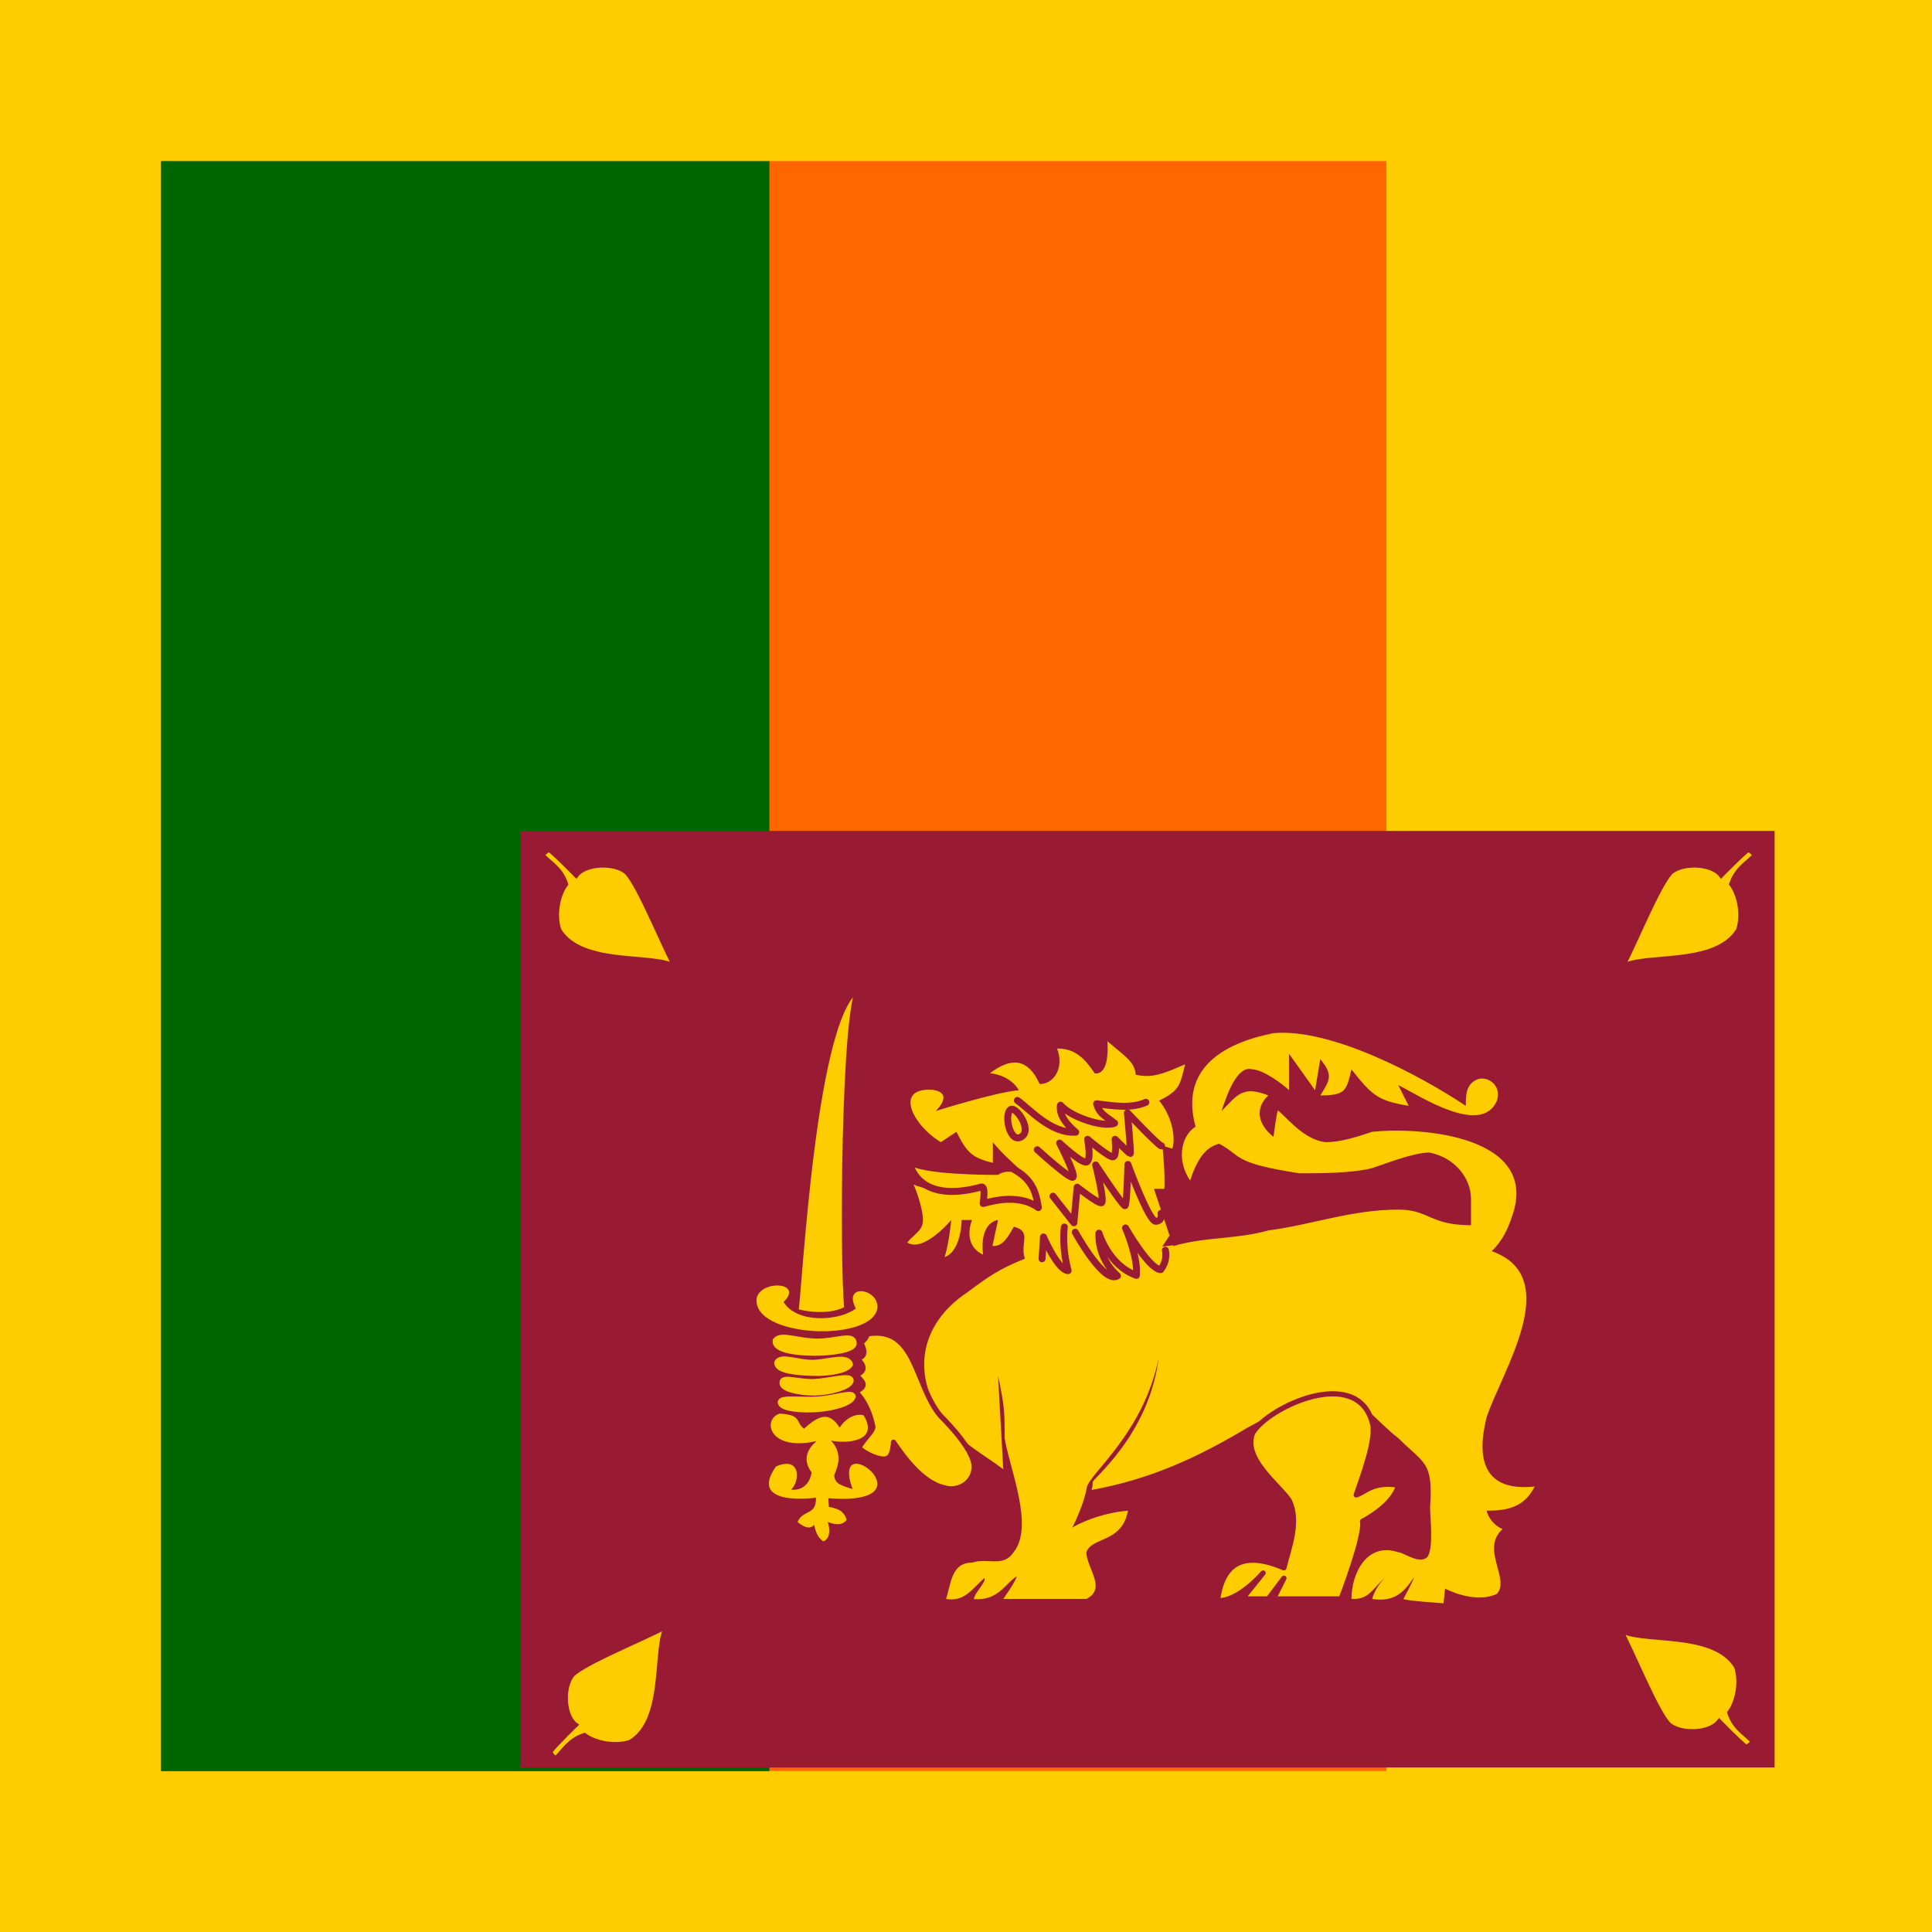
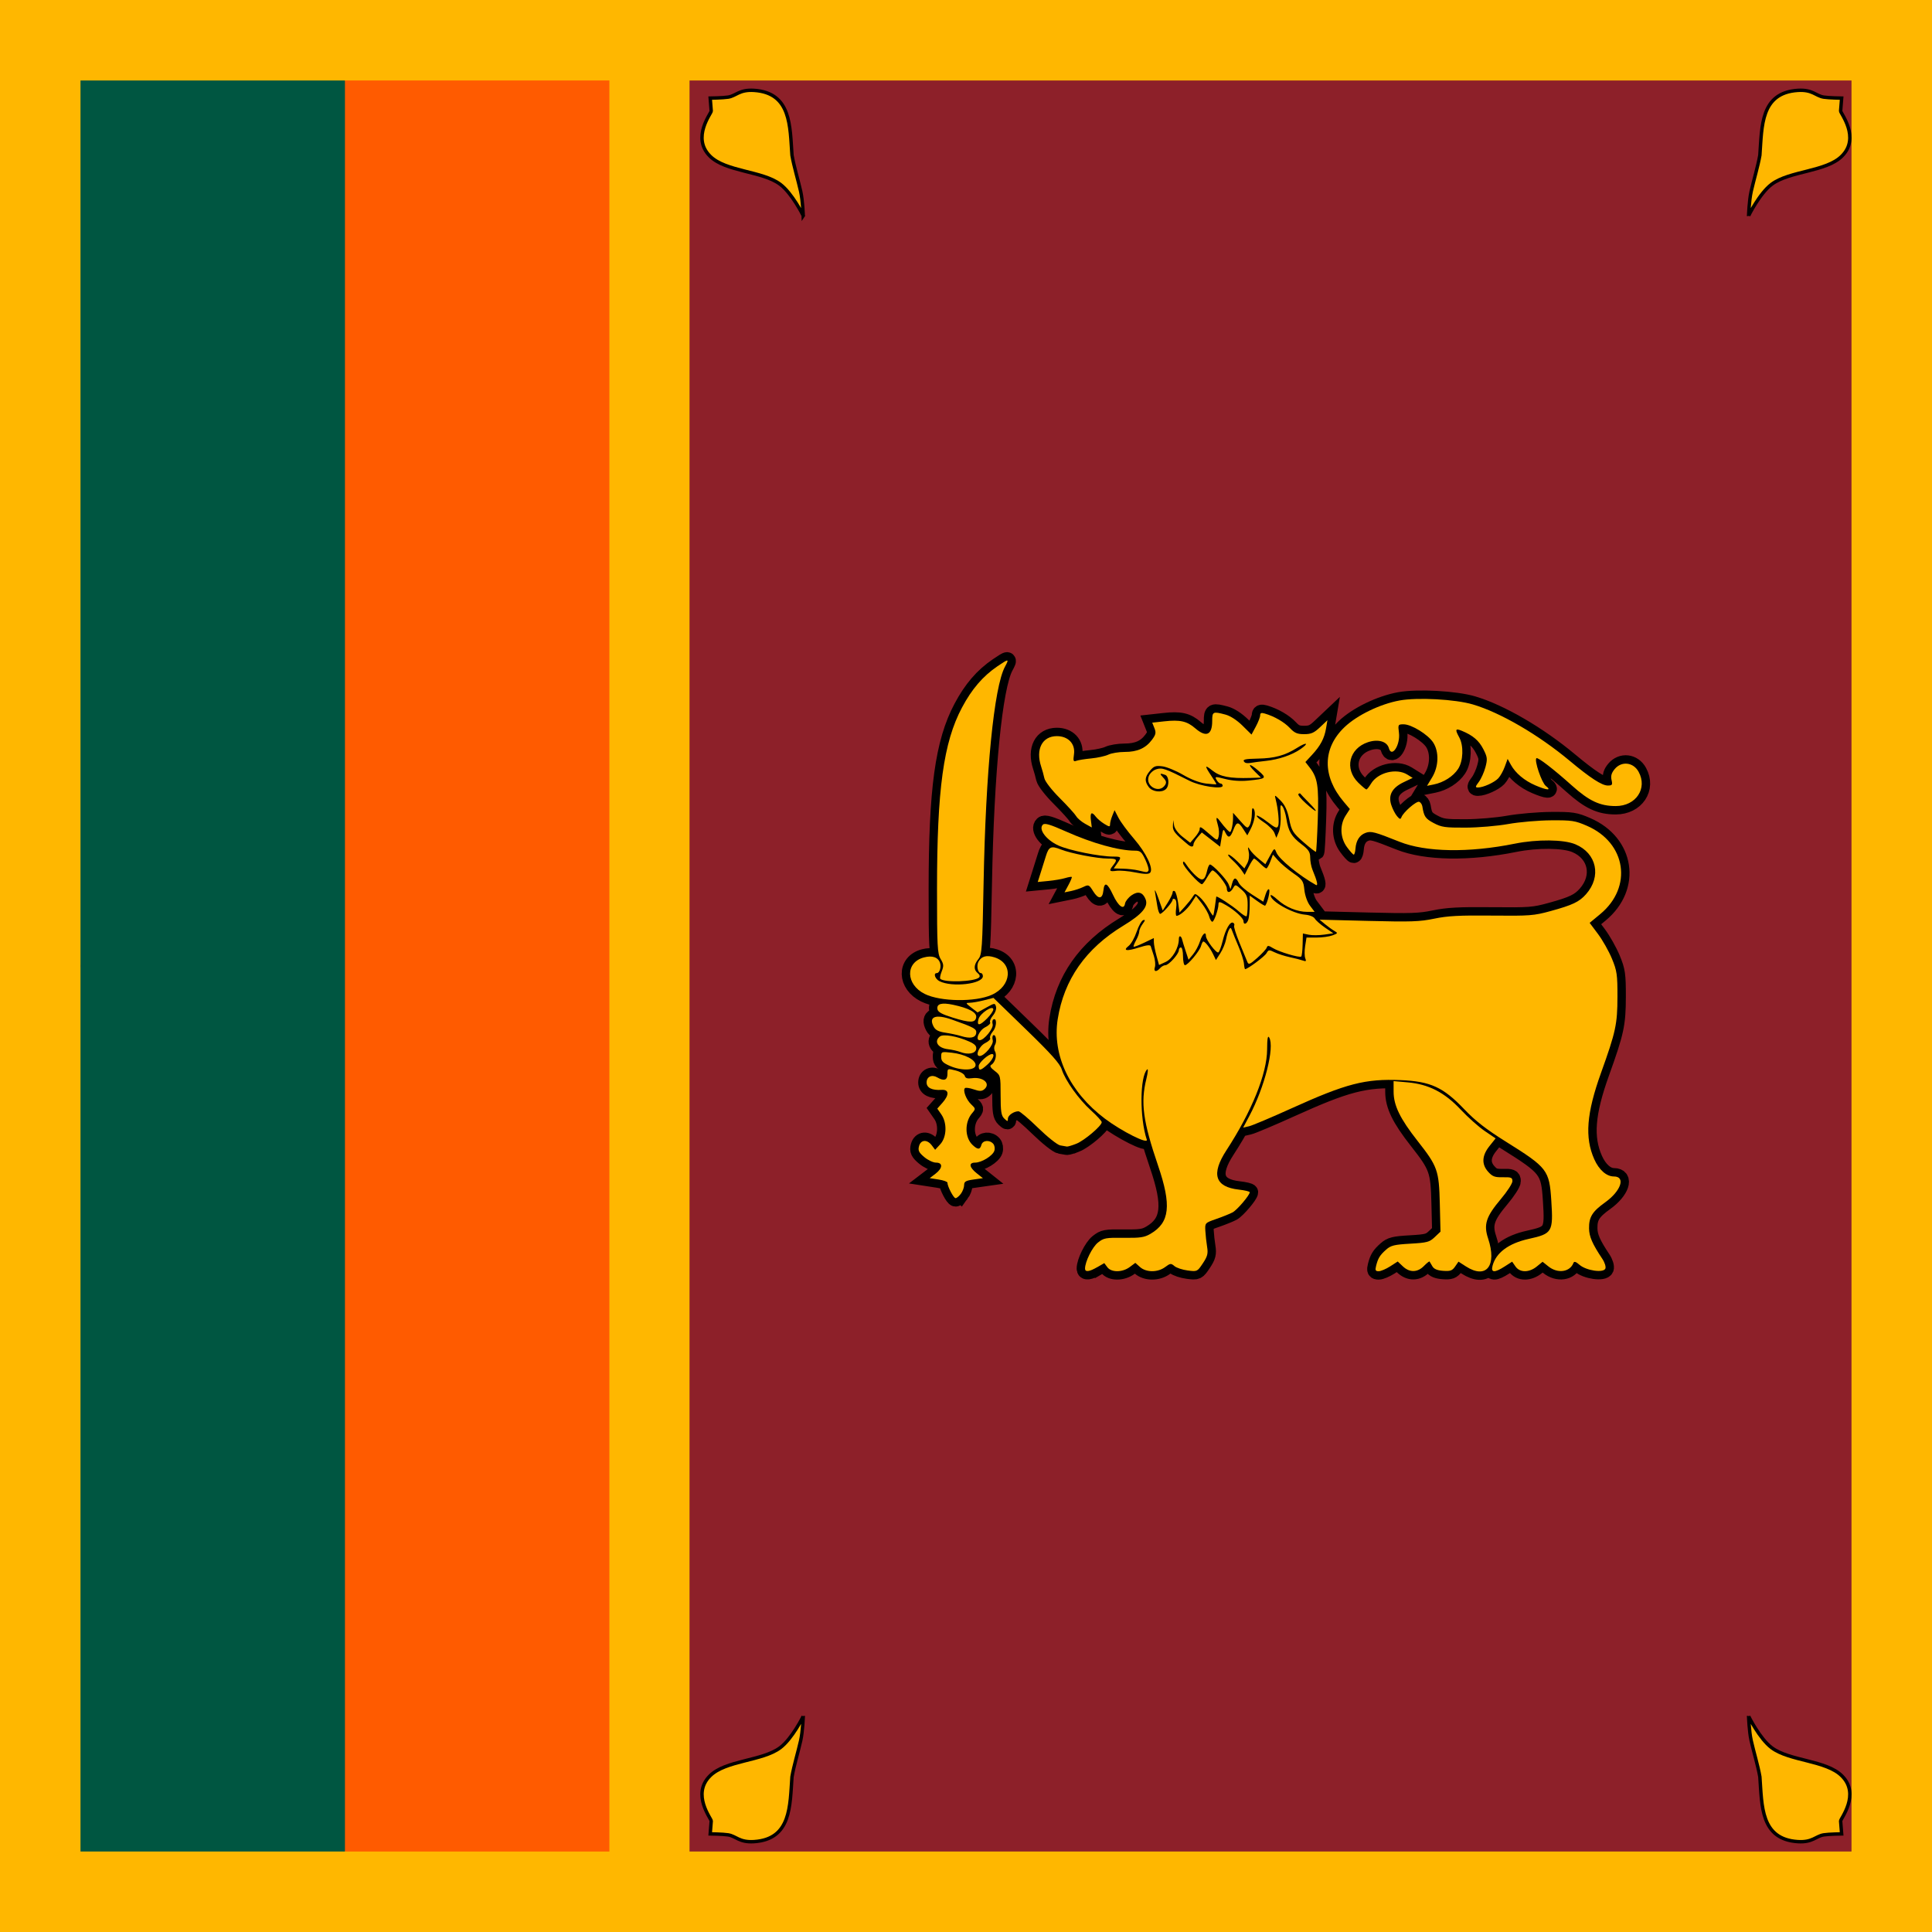
- <svg xmlns="http://www.w3.org/2000/svg" id="svg551" height="512" width="512" version="1.1">
-   <g id="flag">
-     <rect id="rect628" fill-rule="evenodd" height="512" width="512" y="0" x="0" stroke-width="1pt" fill="#fc0" />
-     <rect id="rect626" fill-rule="evenodd" height="426.63" width="163.63" y="42.685" x="203.76" stroke-width="1pt" fill="#f60" />
-     <rect id="rect625" fill-rule="evenodd" height="426.7" width="161.23" y="42.685" x="42.663" stroke-width="1pt" fill="#060" />
-     <g id="g8183" transform="matrix(.58168 0 0 .58168 -100.53 195.38)">
-       <rect id="rect627" fill-rule="evenodd" height="426.71" width="571.23" y="42.671" x="410.1" stroke-width="1pt" fill="#991b33" />
-       <g id="g602" fill="#fc0" transform="matrix(2.3701 0 0 2.3701 0 -.000076422)">
-         <path id="path579" stroke-linejoin="round" d="m267.94 101.34 3.555 0.091s-4.01 3.372-3.099 7.929c4.193-6.197 5.742-5.013 5.742-5.013-1.276 1.367-3.737 3.281-1.823 7.474 1.641-4.284 5.013-7.565 5.013-7.565s-0.912 4.739 1.093 9.114c1.458-4.375 3.919-8.111 3.919-8.111s-0.364 4.739 1.732 6.47c1.64-1.458 2.734-5.195 2.734-5.195s3.099 5.469 5.013 6.289c1.549-3.737 1.549-6.653 1.549-6.653s6.38 4.557 11.483 1.914c-4.557-1.64-6.106-5.468-6.106-5.468s8.294 3.645 11.848 2.005c-3.464-2.644-11.574-6.562-11.574-6.562s6.015 2.187 7.746 1.641c-0.82-1.185-3.463-2.643-3.463-2.643" fill-rule="evenodd" stroke="#991b33" stroke-linecap="round" stroke-width="1pt" />
-         <path id="selection_to_path#1" d="m317.72 56.88c10.99-1 27.97 7.98 36.97 13.97 0-2 0-3.99 1.99-4.99 2-1 5 1 4 3.99-3 6.98-14.99-1-18.98-2.99l2 3.99c-6-1-7-2-10.99-6.99-1 3.99-1 4.99-6 4.99 1.88-2.96 2.51-3.95 0-6.98l-1 5.98-4.99-6.98v6.98c-1-0.99-5-3.99-7-3.99-2.99-1-4.99 4.99-5.99 7.99 3-3 3.99-4.99 8.99-3-2.71 2.56-1.92 5.63 1 7.98 0 0 0.52-4.15 0.84-5.1 1.59 1.19 4.96 5.66 9.15 6.1 3 0 6-1 8.99-1.99 9.99-1 31.97 0.99 26.98 15.96-1 3-2 4.99-4 6.99 13.99 4.99 2 22.95-1 31.93-2 7.98-0.61 14.34 9.24 13.31-1.99 3.99-5.24 4.65-9.24 4.65 0 0 0.5 2.4 3.07 3.53-4.27 3.83 1.48 9.57-1.07 12.44-4.3 2.06-9.99-1-9.99-1l-0.28 2.83s-7.55-0.52-7.71-0.84c0 0 2.15-4.02 1.99-4.1-2 2.99-3.91 4.74-7.99 4.1 0 0 0.32-1.88 2.55-4.26-3.03 3.02-3.36 4.34-6.54 4.26 0-4.99 2.99-10.97 8.99-8.98 1 0 4.15 2.48 5.63 0.88 1.2-1.72 0.49-7.54 0.49-9.54 0.63-8.82-1.13-8.3-6.12-13.29-4-2.99-6.922-7.574-11.912-8.574-5-1-13.068 4.584-17.068 6.574-9.99 5.99-18.98 9.98-29.97 11.98 0 0 0.217-0.51 0.217-1.508 0-0.673 10.787-9.069 12.674-23.81-2.953 14.549-13.441 22.235-13.836 24.938-0.394 2.704-2.536 7.317-2.796 7.619 1.297-0.778 5.458-2.817 10.731-3.249-1.137 6.249-6.99 4.99-7.99 7.98 0 3 4 6.99 0 8.98h-15.98s2.459-3.404 2.576-4.342c-2.151 1.305-3.516 4.73-8.227 4.379 0.172-1.288 2.428-3.305 2.049-4.097-2.695 2.5-3.96 4.607-7.398 4.06 1-2.99 1-6.98 5-6.98 3-1 6 1 7.99-2 4-4.99-0.729-15.906-1.719-21.896 0-4.99 0.015-5.936-1.271-12.024l1 17.96c-4-3-8-4.99-11-8.98-6.99-8.98-4.99-18.96 4-24.95 4-2.99 6.16-4.55 11.16-6.54-1-3 1.42-5.21-2.12-6.14-1.06 1.85-2.1 3.87-4.12 3.7l1.08-4.99s-3.6 0.22-2.89 6.66c-4.14-1.99-2.11-6.66-2.11-6.66h-2s-0.01 5.94-3.27 7.14c0.88-2.79 1.27-7.14 1.27-7.14s-5.35 6.38-8.46 4.31c1.83-2.07 3.25-2.41 3-4.91-0.24-2.49-1.53-5.702-1.764-6.21 1.132 0.547 8.669 2.797 13.396 0.453-0.313 1.562-0.172 3.367-0.172 3.367 4.99-1 5.99-1 10.99 0.99-1-6.98-5-7.98-8.99-12.97v3.99c-4-0.99-5-1.99-7-5.98l-2.99 1.99c-5.27-3.11-9.16-10.49-1.68-10.06 4.46 0.56 0.68 4.08 0.68 4.08s11.44-3.6 15.98-4c0 0-1.32-2.79-5.54-3.27 3.5-2.63 7.02-3.48 9.54 2.06 2.51 0.14 4.85-2.88 3.36-6.8 3.71-0.06 5.54 2.29 7.23 4.76 1.38 0.25 2.77-1.2 2.44-6.16 3.5 2.99 5.22 3.91 5.45 6.43 2.98 0.66 5-0.01 9.49-2.01-0.99 4-0.99 4.99-4.99 6.99 2.82 3.485 3.117 7.691 2.526 9.22-0.979-0.284-1.223-0.348-1.918-0.538 0.217 1.542 0.53 5.783 0.392 8.278h-2s3 8.98 3 8.98l-2 3c6.99-3 13.99-2 20.98-3.99 7.99-1 15.99-4 24.98-4 5.99 0 5.99 3 13.99 3v-4.99c0-3.99-3-7.98-8-8.98-2.99 0-7.99 1.99-10.99 2.99-3.99 1-9.99 1-13.99 1-12.98-2-10.91-3.26-15.44-5.69-2.71 0.72-4.23 3.02-5.58 7.08-2.51-3.68-1.95-8.38 1.04-10.37-2.99-10.98 5-15.97 14.99-17.96z" />
-         <path id="selection_to_path" stroke-linejoin="round" d="m320.72 146.69c-2-3-9-7.99-7-12.98 3-4.99 19.99-12.97 22.98-1.99 1 2.99-2.082 10.927-3.082 13.927 1.513-0.389 3.195-2.713 8.119-1.871-0.917 3.92-6.907 6.943-6.907 6.943 0.608 2.652-4.12 14.921-4.12 14.921h-12.99l2-3.99-3 3.99h-5l4-4.99s-4.731 5.542-8.763 5.321c1-7.98 5.763-9.311 12.763-6.311 1-3.99 2.99-8.98 1-12.97z" stroke="#991b33" />
-         <path id="path577" d="m267.22 71.542c-1.347 0.829-0.247 6.31 1.822 5.377 2.579-1.163-0.799-6.007-1.822-5.377z" fill-rule="evenodd" stroke="#991b33" stroke-width="1pt" />
-         <path id="path578" stroke-linejoin="round" d="m268.49 69.811c2.461 1.732 6.38 6.38 11.21 6.106-3.646-3.008-2.916-5.195-2.916-5.195 1.914 2.278 8.293 4.375 10.389 3.463-2.46-1.823-2.916-2.005-3.463-3.736 2.917 0.365 6.562 1.003 9.478-0.273" fill-rule="evenodd" stroke="#991b33" stroke-linecap="round" stroke-width="1pt" />
-         <path id="path580" stroke-linejoin="round" d="m273.23 100.25 0.273-4.192s2.734 6.379 4.739 6.47c-1.276-4.647-0.729-8.384-0.729-8.384" fill-rule="evenodd" stroke="#991b33" stroke-linecap="round" stroke-width="1pt" />
-         <path id="path581" stroke-linejoin="round" d="m279.61 95.147s5.468 10.025 8.111 8.385c-4.01-3.555-3.554-8.203-3.554-8.203s1.823 6.197 7.2 8.111c0.364-3.463-2.096-9.114-2.096-9.114s4.465 7.838 6.744 8.02c1.458-1.822 0.911-3.736 0.911-3.736" fill-rule="evenodd" stroke="#991b33" stroke-linecap="round" stroke-width="1pt" />
-         <path id="path582" stroke-linejoin="round" d="m275.33 88.221 4.01 5.104 0.638-6.835s3.919 3.099 4.648 3.007-1.094-7.291-1.094-7.291 5.286 8.02 5.651 7.838c0.364-0.182 0.546-7.929 0.546-7.929s4.011 11.028 5.378 10.937c1.367-0.091 1.002-1.549 1.002-1.549" fill-rule="evenodd" stroke="#991b33" stroke-linecap="round" stroke-width="1pt" />
-         <path id="path583" stroke-linejoin="round" d="m272.32 79.289s6.197 5.651 6.835 5.286c0.638-0.365-2.551-6.562-2.551-6.562s3.554 3.372 4.921 3.646 0.456-4.375 0.456-4.375 4.192 3.554 4.921 3.372 0.365-3.372 0.365-3.372 2.734 2.734 2.916 2.734-0.547-7.838-0.547-7.838 6.107 6.471 6.562 6.38" fill-rule="evenodd" stroke="#991b33" stroke-linecap="round" stroke-width="1pt" />
-         <path id="path584" stroke-linejoin="round" d="m247.53 81.294c0.273 0.456 1.288 8.515 13.774 5.234 1.185-0.638 0.664 2.252 0.612 3.099 0.547-0.091 6.498-2.213 10.599 0.794-0.482-3.333-1.381-5.572-4.935-7.486-1.731-0.364-2.995 0.521-2.995 0.521s-15.05 0.117-17.055-2.161z" fill-rule="evenodd" stroke="#991b33" stroke-linecap="round" stroke-width="1pt" />
-         <path id="selection_to_path#2" stroke-linejoin="round" d="m240.72 132.61c-0.207 0.933-0.86 1.202-2.725 3.897 0.829 1.14 4.643 2.922 5.679 1.99 0.933-0.519 1-2.99 1-2.99 2 2.99 5.518 7.705 9.518 8.705 2.99 1 5.99-1 5.99-3.99s-4.518-7.819-6.508-9.809c-5-5.99-4.559-17.303-14.011-15.729-0.049 0.086-0.427 1.373-1.333 1.603 0.759 1.453 1.185 2.681-0.632 3.138 1.413 1.388 1.635 2.396-0.181 3.093 1.099 1.474 2.386 2.015-0.144 3.276 2.647 2.58 3.217 6.376 3.347 6.816" stroke="#991b33" stroke-linecap="round" />
-         <path id="path585" d="m238.26 48.041c-3.005 4.353-3.317 52.233-2.384 61.871-3.005 1.969-8.601 1.14-10.156 0.518 0.726-3.42 3.316-58.969 12.54-62.389z" fill-rule="evenodd" stroke="#991b33" stroke-width="1pt" />
-         <path id="path586" d="m229.76 146.18s-13.266 1.865-7.67-6.01c4.768-2.073 4.664 2.798 2.902 4.456 2.177 0.242 3.628-1.175 3.938-3.317-2.694-3.627 1.14-6.011 0.933-6.011-9.223 2.073-10.467-4.249-7.047-5.285 4.319 0.241 2.937 1.623 4.664 2.902 3.109-2.867 4.975-3.143 6.84-0.207 1.865-2.902 4.56-2.591 4.663-2.28 3.006 5.077-3.627 5.388-6.321 4.766 2.28 2.488 1.347 4.871 0.621 6.634 0.069 1.727 1.383 2.003 3.524 2.694-4.559-12.575 16.064 3.35-4.664 1.762 0.035 0.552 0.07 1.105 0.104 1.658 1.693 0.311 2.867 0.725 3.419 2.487-0.724 0.967-1.864 1.105-3.626 0.415 0 0 1.036 2.902-0.829 3.731-1.555-0.933-1.762-3.213-1.762-3.213-0.864 1.071-2.142 0.379-3.213-0.518 0.968-2.384 3.697-1.245 3.524-4.664z" fill-rule="evenodd" />
-         <path id="path587" d="m218.36 107.84c0.794-3.594 9.154-3.145 5.182 0.725 2.659 4.249 10.812 3.628 13.887 1.244-2.592-4.941 4.457-3.87 4.146-0.104-0.864 6.666-24.113 5.769-23.215-1.865z" fill-rule="evenodd" />
-         <path id="path592" d="m384.27 171.44c2.49 4.66 6.911 15.702 9.36 18.34 2.295 2.052 8.01 1.81 9.77-0.51 0 0 3.66 3.77 5.14 4.91 0.88-0.3 1.42-1.14 1.42-1.14-1.49-1.62-3.52-2.53-4.52-5.53 1.49-1.99 2.31-5.86 1.31-8.86-4.37-7.32-18.91-4.43-22.48-7.21z" stroke="#991b33" />
-         <path id="path593" d="m202.8 44.287c-2.49-4.66-6.911-15.702-9.36-18.34-2.295-2.052-8.01-1.81-9.77 0.51 0 0-3.66-3.77-5.14-4.91-0.88 0.3-1.42 1.14-1.42 1.14 1.49 1.62 3.52 2.53 4.52 5.53-1.49 1.99-2.31 5.86-1.31 8.86 4.37 7.32 18.91 4.43 22.48 7.21z" stroke="#991b33" />
-         <path id="path594" d="m201.32 170.73c-4.66 2.49-15.702 6.911-18.34 9.36-2.052 2.295-1.81 8.01 0.51 9.77 0 0-3.77 3.66-4.91 5.14 0.3 0.88 1.14 1.42 1.14 1.42 1.62-1.49 2.53-3.52 5.53-4.52 1.99 1.49 5.86 2.31 8.86 1.31 7.32-4.37 4.43-18.91 7.21-22.48z" stroke="#991b33" />
-         <path id="path595" d="m384.65 44.286c2.49-4.66 6.911-15.702 9.36-18.34 2.295-2.052 8.01-1.81 9.77 0.51 0 0 3.66-3.77 5.14-4.91 0.88 0.3 1.42 1.14 1.42 1.14-1.49 1.62-3.52 2.53-4.52 5.53 1.49 1.99 2.31 5.86 1.31 8.86-4.37 7.32-18.91 4.43-22.48 7.21z" stroke="#991b33" />
-         <path id="path596" stroke-linejoin="round" d="m222.1 116.03c-0.196 1.518 3.427 2.179 7.141 2.197 3.714 0.019 7.521-0.605 7.692-1.658 0.049-1.885-3.243-0.282-6.988-0.313-3.745-0.03-6.866-1.499-7.845-0.226z" fill-rule="evenodd" stroke="#fc0" stroke-width="1pt" />
-         <path id="path597" stroke-linejoin="round" d="m222.4 120.24c0.048 1.42 3.647 1.762 6.829 1.86 3.183 0.098 6.389-0.538 6.976-1.566-0.564-1.616-4.1-0.269-6.977-0.196-2.876 0.074-6.07-1.42-6.828-0.098z" fill-rule="evenodd" stroke="#fc0" stroke-width="1pt" />
-         <path id="path598" stroke-linejoin="round" d="m223.43 124.01c-0.245 1.077 2.925 1.848 5.844 1.866s7.056-1.108 7.08-2.258c-0.171-0.905-4.259 0.318-7.006 0.41-2.748 0.092-5.918-0.997-5.918-0.018z" fill-rule="evenodd" stroke="#fc0" stroke-width="1pt" />
-         <path id="path599" stroke-linejoin="round" d="m223.08 127.88c0.245 1.052 3.844 1.408 7.007 1.169 3.164-0.238 6.382-1.218 6.651-2.344-0.146-0.71-3.781 0.551-6.792 0.704s-6.915-0.362-6.866 0.471z" fill-rule="evenodd" stroke="#fc0" stroke-width="1pt" />
-       </g>
+ <svg xmlns="http://www.w3.org/2000/svg" xmlns:xlink="http://www.w3.org/1999/xlink" height="512" width="512">
+   <path fill="#ffb700" d="M0 0h512v512H0z" />
+   <path d="M21.333 256L91.415 21.333h70.08v469.334h-70.08z" fill="#ff5b00" />
+   <path fill="#005641" d="M21.333 21.333h70.082v469.334H21.333z" />
+   <path fill="#8d2029" d="M182.733 21.333h307.934v469.334H182.733z" />
+   <path id="a" d="M463.403 454.852s2.9 5.906 6.105 8.312c4.748 3.565 14.483 3.307 18.615 7.466 4.95 4.905-.384 11.385-.34 11.947l.272 3.422s-3.34.04-4.744.26c-2.113.328-2.937 2.048-6.872 1.792-9.894-.642-9.496-9.556-10.055-17.173-.497-2.9-1.647-6.683-2.3-9.583-.56-2.486-.68-6.445-.68-6.445z" fill="#ffb700" stroke="#000" stroke-width=".907" />
+   <use height="100%" width="100%" xlink:href="#a" transform="matrix(-1 0 0 1 676.267 0)" />
+   <use height="100%" width="100%" xlink:href="#a" transform="matrix(1 0 0 -1 0 512)" />
+   <use height="100%" width="100%" xlink:href="#a" transform="rotate(180 338.133 256)" />
+   <g transform="matrix(.8 0 0 .8 0 3.2)">
+     <use xlink:href="#b" width="100%" height="100%" stroke="#000" stroke-width="5.56" />
+     <g id="b" fill="#ffb700">
+       <path d="M363.488 415.765l2.325-1.342.995 1.345c1.325 1.79 4.99 1.77 7.424-.04l1.86-1.387 1.558 1.387c2.048 1.822 5.873 1.824 8.315.006 1.71-1.274 1.95-1.3 3.08-.33.673.577 2.65 1.235 4.392 1.46 3.138.408 3.185.386 5.02-2.368 1.538-2.306 1.78-3.24 1.412-5.477a59.406 59.406 0 0 1-.583-5.304c-.14-2.597-.125-2.613 3.658-3.93 2.09-.728 4.508-1.703 5.374-2.17 1.51-.81 5.675-5.705 5.675-6.67 0-.255-1.627-.647-3.616-.87-7.912-.887-9.25-5.135-4.11-13.025 8.388-12.87 13.45-25.4 13.483-33.384.015-3.57.218-4.767.677-3.99 1.874 3.17-1.483 16.467-6.57 26.015l-2.046 3.846 1.954-.45c1.074-.247 7.392-2.913 14.04-5.924 18.194-8.24 24.444-9.855 36.22-9.36 9.864.416 14.065 2.344 21.03 9.65 3.69 3.87 7.245 6.638 13.747 10.708 13.853 8.672 14.43 9.423 15.09 19.62.667 10.333.335 10.893-7.48 12.62-6.68 1.475-10.866 4.59-11.99 8.915-.6 2.31.663 2.377 4.03.213l2.468-1.586 1.098 1.586c1.443 2.085 4.51 2.094 7.057.02L511 413.98l1.967 1.567c3.055 2.435 7.118 1.844 8.265-1.2.22-.586.808-.4 2 .636 2.232 1.94 7.954 2.772 8.57 1.247.237-.582-.21-2.02-.994-3.194-3.33-4.992-4.37-7.372-4.414-10.09-.06-3.78 1.067-5.602 5.366-8.676 5.222-3.734 6.835-8.55 2.864-8.55-2.452 0-4.923-2.168-6.5-5.7-3.204-7.18-2.576-15.228 2.233-28.617 4.885-13.6 5.427-16.108 5.446-25.203.016-7.354-.17-8.626-1.842-12.658-1.022-2.465-3.098-6.136-4.612-8.157l-2.753-3.675 3.534-2.928c10.79-8.94 8.583-23.572-4.407-29.21-3.975-1.725-4.968-1.877-11.932-1.83-4.177.028-10.55.578-14.157 1.222-3.68.656-9.907 1.184-14.18 1.2-6.785.028-7.937-.14-10.553-1.53-2.727-1.453-3.195-2.142-3.728-5.497-.11-.69-.592-1.378-1.072-1.53-.927-.29-5.21 3.426-5.844 5.073-.312.813-.567.757-1.483-.327-.61-.72-1.458-2.373-1.888-3.674-1.08-3.273.247-5.726 4.093-7.564l2.984-1.426-1.76-1.092c-3.63-2.253-9.805-.712-12.038 3.005-.632 1.052-1.32 1.914-1.53 1.916-.21 0-1.412-1.002-2.67-2.23-4.687-4.58-3.075-11.358 3.196-13.428 3.344-1.103 6.303-.26 6.918 1.968.94 3.405 3.862-1.07 3.338-5.11-.348-2.688-.296-2.78 1.563-2.78 2.584 0 8.087 3.392 9.79 6.036 1.976 3.07 1.832 7.906-.343 11.51l-1.708 2.83 2.233-.448c3.276-.657 6.46-2.69 8.07-5.16 1.702-2.608 1.885-7.687.376-10.428-1.464-2.657-1.297-3.078.866-2.18 3.68 1.526 5.645 3.21 7.12 6.096 1.33 2.6 1.403 3.244.684 5.95-.444 1.67-1.43 3.864-2.194 4.88-1.188 1.58-1.23 1.844-.282 1.844 1.762 0 5.443-1.668 6.75-3.06.66-.703 1.624-2.434 2.14-3.847l.94-2.57 1.078 1.96c1.526 2.768 4.492 5.26 8.11 6.81 3.89 1.668 5.508 1.762 3.474.202-1.37-1.052-3.9-8.47-3.133-9.194.45-.426 5.732 3.638 11.762 9.05 5.704 5.12 9.288 6.8 14.527 6.8 6.692 0 10.59-5.827 7.58-11.335-1.753-3.212-5.66-3.658-7.944-.908-1.05 1.265-1.34 2.27-1.03 3.598.376 1.625.23 1.84-1.252 1.84-1.945 0-5.78-2.487-12.59-8.17-10.384-8.665-23.002-16.01-32.114-18.693-5.847-1.722-18.337-2.394-24.28-1.306-6.434 1.177-14.043 4.858-18.19 8.8-7.344 6.982-7.46 16.275-.31 24.738l2.05 2.424-1.387 2.154c-2.018 3.134-1.845 7.352.428 10.46 1.002 1.367 2.012 2.486 2.245 2.485.233 0 .49-.88.568-1.955.2-2.718 1.368-4.54 3.37-5.26 1.804-.65 2.97-.343 11.227 2.953 8.688 3.468 22.975 3.706 38.166.637 7.447-1.504 16.228-1.416 20.092.203 7.082 2.967 8.724 10.686 3.517 16.545-2.254 2.536-4.428 3.57-11.725 5.572-5.553 1.524-6.868 1.625-19.49 1.5-10.782-.11-14.658.1-19.06 1.018-4.778.997-7.717 1.098-21.754.744l-16.23-.41 1.8 1.49c.99.82 2.39 1.83 3.11 2.243 1.223.702 1.182.797-.637 1.47-1.07.398-3.443.722-5.274.722h-3.33l-.45 2.83c-.245 1.555-.227 3.372.042 4.037.398.98.25 1.12-.783.745-.702-.254-2.652-.755-4.335-1.112-1.684-.358-3.95-1.085-5.036-1.617-1.828-.895-2.03-.87-2.704.32-.6 1.063-6.24 5.26-7.068 5.26-.134 0-.306-.808-.383-1.798-.078-.99-.89-3.564-1.81-5.723-.916-2.158-1.874-4.513-2.127-5.232-.383-1.086-.556-1.14-1.017-.327-.304.54-.75 2.01-.99 3.27-.24 1.26-1.09 3.304-1.89 4.545l-1.452 2.256-.926-1.93c-.995-2.07-2.646-4.217-3.244-4.217-.202 0-.546.662-.764 1.472-.456 1.69-4.372 6.376-5.328 6.376-.352 0-.64-1.325-.64-2.944 0-1.618-.31-2.943-.69-2.943-.38 0-.692.418-.692.93 0 1.245-3.344 4.956-4.466 4.956-.49 0-1.277.44-1.75.98-1.232 1.408-2.24 1.21-1.723-.337.243-.726.085-2.418-.35-3.76-.437-1.345-.9-2.775-1.03-3.18-.166-.508-1.365-.373-3.9.44-4.1 1.315-5.474 1.082-3.366-.57.77-.602 1.942-2.693 2.604-4.645.662-1.95 1.64-3.683 2.17-3.848.745-.23.706.055-.172 1.242-.627.846-1.142 1.99-1.144 2.54 0 .548-.474 1.85-1.048 2.894-.574 1.042-.935 2-.802 2.125s1.692-.468 3.465-1.318l3.224-1.545.013 1.382c.007.76.396 2.766.863 4.458l.85 3.075 2.194-1.008c2.243-1.03 4.367-4.706 4.367-7.555 0-1.408.807-1.192 1.137.305.098.44.604 2.088 1.126 3.664l.95 2.864 1.502-1.81c.826-.994 1.862-2.946 2.302-4.336.763-2.413 1.962-3.45 1.962-1.698 0 1.263 3.447 5.792 4.11 5.403.323-.188.963-1.888 1.423-3.778.96-3.93 2.505-6.602 3.487-6.028.37.217.513.636.32.933-.194.296.6 2.85 1.763 5.678a2557.7 2557.7 0 0 1 2.597 6.323c.425 1.048.81.896 3.304-1.307 1.553-1.37 2.962-2.906 3.132-3.41.256-.764.602-.736 2.054.165 2.03 1.26 8.856 3.29 9.383 2.79.198-.187.4-1.98.45-3.984l.09-3.643 1.964.408c1.078.224 3.348.21 5.043-.03l3.082-.44-2.746-1.883c-1.512-1.036-3.04-2.377-3.395-2.98-.38-.642-1.724-1.187-3.247-1.316-4.114-.35-11.407-4.44-11.407-6.4 0-.367 1.01.258 2.246 1.39 2.738 2.51 6.543 4.085 9.866 4.085h2.486l-1.538-2.045c-.883-1.175-1.676-3.405-1.862-5.24-.296-2.922-.605-3.387-3.657-5.508-1.833-1.275-4.104-3.186-5.046-4.246l-1.713-1.928-.873 2.29c-.48 1.258-1.068 2.288-1.305 2.288-.238 0-1.162-.736-2.054-1.635-.892-.898-1.8-1.63-2.02-1.627-.218.004-1.01 1.216-1.756 2.692l-1.358 2.685-1.05-1.547c-.578-.85-1.942-2.357-3.03-3.346-1.09-.99-1.664-1.8-1.274-1.8.39 0 1.733 1.03 2.988 2.29l2.28 2.29.93-1.677c.55-.995.756-2.525.507-3.76-.364-1.804-.313-1.91.378-.777.44.72 1.774 2.1 2.965 3.065l2.167 1.757 1.494-2.738c1.487-2.725 1.498-2.73 2.174-1.103.906 2.176 7.456 7.546 13.033 10.684.86.483.498-1.18-1.09-5.004-.42-1.012-.764-2.838-.764-4.057 0-1.808-.522-2.612-2.834-4.372-3.34-2.54-4.42-4.347-5.048-8.445-.255-1.66-.84-3.507-1.298-4.103-.682-.886-.794-.39-.612 2.69.123 2.078-.147 4.66-.6 5.74l-.824 1.96-.637-1.634c-.35-.9-1.898-2.463-3.44-3.475-1.543-1.013-2.626-2.01-2.407-2.218.22-.208 1.807.714 3.527 2.05 2.622 2.034 3.2 2.254 3.562 1.358.426-1.053 0-5.633-.825-8.834-.41-1.598-.375-1.59 1.597.382 1.454 1.454 2.258 3.188 2.88 6.213.792 3.843 1.192 4.483 4.746 7.604 2.134 1.874 3.99 3.302 4.127 3.173.136-.13.405-4.976.6-10.773.37-11.115-.05-13.76-2.727-17.194l-1.375-1.764 2.162-2.333c2.82-3.042 4.116-5.48 4.678-8.808l.457-2.706-2.44 2.31c-1.998 1.892-2.953 2.31-5.267 2.31-2.29 0-3.186-.383-4.73-2.03-1.853-1.973-5.136-3.873-8.293-4.797-1.167-.342-1.554-.193-1.554.596 0 .577-.645 2.246-1.432 3.708l-1.43 2.657-3-2.964c-1.84-1.818-4.024-3.233-5.648-3.66-4.15-1.092-4.375-.983-4.375 2.108 0 4.69-2.002 5.564-5.606 2.447-2.747-2.377-5.025-2.893-10.235-2.32l-4.023.442.723 1.816c.605 1.517.468 2.156-.827 3.88-2.1 2.793-4.833 4.004-9.04 4.004-1.936 0-4.36.4-5.386.89-1.025.49-3.574 1.055-5.663 1.255-2.09.2-4.316.557-4.948.793-.99.37-1.1.065-.78-2.186.487-3.445-1.92-5.986-5.67-5.986-4.863 0-7.107 4.352-5.202 10.092a44.633 44.633 0 0 1 1.066 3.872c.228 1.063 2.42 3.884 5.103 6.57 2.587 2.588 5.033 5.282 5.434 5.985.402.703 1.73 1.832 2.95 2.51l2.22 1.228-.294-2.373c-.322-2.61.247-3.02 1.635-1.177.498.658 1.758 1.722 2.803 2.364 1.646 1.012 1.9 1.032 1.9.154 0-.558.335-1.842.745-2.855l.745-1.84 1.293 2.504c.712 1.378 3.025 4.51 5.14 6.96 4.107 4.752 6.61 10.063 5.318 11.286-.524.496-1.94.457-4.874-.132-2.274-.456-5.087-.698-6.25-.536-2.38.33-2.566.023-1.104-1.807 1.543-1.932 1.298-2.25-1.734-2.25-3.507 0-12.213-1.682-15.556-3.005-3.25-1.286-4-.965-4.956 2.117-.43 1.386-1.22 3.9-1.752 5.585l-.97 3.064 3.518-.34c1.933-.186 4.42-.61 5.527-.94 1.106-.332 2.112-.508 2.234-.392.123.116-.37 1.313-1.096 2.66l-1.317 2.45 2.192-.447c1.206-.245 3.02-.847 4.03-1.336 1.76-.85 1.903-.79 3.29 1.44 1.708 2.74 3.073 2.626 3.376-.28.315-3.004 1.303-2.56 3.162 1.42 1.787 3.83 3.647 5.18 4.004 2.91.12-.752 1.082-1.978 2.14-2.724 2.14-1.508 3.754-1.055 4.678 1.312.958 2.45-1.177 4.977-7.388 8.742-12.44 7.54-19.672 17.856-21.737 31.002-1.863 11.857 3.953 24.11 15.62 32.91 5.584 4.212 14.454 8.657 13.89 6.96-2.394-7.2-2.315-20.945.133-23.263.368-.348.242 1.086-.28 3.186-1.944 7.825-1.1 14.06 3.883 28.673 4.507 13.217 3.883 18.866-2.495 22.6-2.048 1.2-3.367 1.396-8.876 1.33-5.977-.073-6.628.047-8.547 1.576-1.86 1.482-4.272 6.35-4.272 8.62 0 1.23 1.366 1.068 4.05-.482z" />
+       <path d="M460.507 415.5l2.507-1.613 1.7 1.612c2.23 2.11 4.842 2.063 6.985-.128.934-.955 1.774-1.617 1.865-1.47.09.145.508.853.927 1.573.53.91 1.62 1.37 3.585 1.507 2.37.167 3.005-.062 3.946-1.422l1.122-1.622 2.468 1.586c6.757 4.343 10.358-.213 7.338-9.286-1.534-4.613-.69-7.206 4.26-13.078 2.086-2.476 3.795-5.118 3.797-5.872 0-1.202-.386-1.363-3.164-1.308-2.657.053-3.435-.233-4.834-1.773-2.276-2.505-2.14-5.373.402-8.557l2.032-2.543-3.605-2.446c-1.984-1.345-5.56-4.528-7.947-7.074-5.362-5.717-10.634-8.428-17.587-9.042l-4.66-.413.006 3.53c.01 4.542 2.14 8.912 7.96 16.313 6.615 8.416 7.077 9.72 7.345 20.718l.227 9.304-1.915 1.816c-1.73 1.64-2.51 1.85-8.093 2.173-5.314.306-6.43.58-7.99 1.962-2.07 1.835-2.69 2.833-3.33 5.367-.373 1.476-.222 1.798.844 1.798.715 0 2.427-.725 3.806-1.61zM318.304 391.456c.59-.8 1.075-2.09 1.075-2.87 0-1.175.525-1.49 3.11-1.856l3.11-.442-2.075-1.653c-2.464-1.963-2.692-3.497-.52-3.5 2.163 0 5.827-2.247 6.383-3.91.26-.77.096-1.804-.368-2.333-1.213-1.384-3.492-1.176-3.916.358-.455 1.65-1.217 1.653-2.945.016-2.6-2.46-2.658-7.556-.122-10.523 1.196-1.4 1.185-1.49-.34-2.934-1.64-1.554-2.81-4.628-2.04-5.357.246-.232 1.54-.047 2.88.41 1.9.652 2.652.662 3.435.046 2.373-1.866-.198-4.265-4.003-3.736-1.532.213-2.165 0-2.385-.794-.166-.603-1.506-1.39-3.015-1.77-2.697-.683-2.716-.674-2.716 1.184 0 2.036-1.162 2.42-3.37 1.114-1.796-1.062-3.536-.238-3.536 1.674 0 1.783 1.793 2.662 5.007 2.455 2.465-.16 2.556 1.674.215 4.31l-1.683 1.894 1.333 1.917c1.976 2.838 1.81 7.55-.348 9.892l-1.692 1.834-1.11-1.472c-1.542-2.045-3.652-1.908-4.23.275-.38 1.43-.066 2.083 1.724 3.598 1.203 1.018 2.96 1.85 3.902 1.85 2.336 0 2.244 1.837-.183 3.692l-1.9 1.452 2.936.454c1.613.25 2.934.72 2.934 1.047 0 1.248 2.034 5.13 2.688 5.13.378 0 1.17-.656 1.762-1.455z" />
+       <path d="M356.523 374.89c2.666-1.05 8.438-5.937 8.438-7.145 0-.38-1.592-2.132-3.54-3.893-4.097-3.707-8.554-9.95-9.708-13.6-.602-1.904-3.512-5.162-11.707-13.11L329.1 326.563l-3.144.796c-1.73.438-3.838.807-4.687.82-1.465.022-1.438.106.507 1.612l2.053 1.59 2.878-1.6c2.79-1.547 2.89-1.556 3.233-.31.202.73-.232 1.993-1.004 2.922-.747.9-1.173 1.92-.946 2.27.227.347-.49 1.074-1.596 1.615-2.048 1.002-3.47 4.304-1.853 4.304 1.454 0 4.66-3.956 4.29-5.294-.188-.685-.097-1.39.204-1.566 1.25-.73 1.17 2.375-.098 3.902-.747.9-1.173 1.92-.946 2.27.227.347-.49 1.075-1.596 1.616-2.035.996-3.47 4.304-1.87 4.304 1.572 0 4.725-3.78 4.335-5.194-.206-.74-.127-1.49.174-1.666.84-.492 1.295 1.96.585 3.16-.38.645-.378 1.523.008 2.22.698 1.262-.01 3.685-1.297 4.44-.55.322-.177.955 1.16 1.966 1.938 1.463 1.975 1.616 1.975 8.07 0 5.392.218 6.784 1.21 7.723 1.11 1.054 1.208 1.057 1.208.047 0-1.103 1.937-2.452 3.52-2.452.47 0 3.39 2.475 6.49 5.5 3.12 3.043 6.386 5.632 7.31 5.797.92.164 1.915.338 2.212.387.297.05 1.695-.366 3.107-.923zM323.18 348.8c0-1.74-3.588-3.594-7.877-4.075-3.463-.39-3.52-.367-3.52 1.363 0 1.432.545 1.995 2.935 3.036 3.842 1.673 8.46 1.496 8.46-.324z" />
+       <path d="M327.11 348.64c1.75-1.587 2.577-3.475 1.525-3.475-1.21 0-4.423 2.883-4.423 3.97 0 1.694.597 1.592 2.897-.495zM323.38 343.5c.15-.982-.457-1.637-2.276-2.458-3.923-1.772-8.613-2.593-9.743-1.705-2.08 1.636-.693 3.83 2.67 4.226 1.353.16 3.19.572 4.078.918 2.585 1.004 5.042.547 5.273-.98zM323.38 338.245c.213-1.4-.682-1.9-7.987-4.47-5.453-1.92-7.868-1.015-6.125 2.296.607 1.154 1.626 1.68 3.912 2.023 1.7.255 4.022.752 5.162 1.106 3.044.944 4.803.61 5.04-.955zM327.04 333.323c1.102-1.118 2.004-2.436 2.004-2.93 0-1.604-4.353 1.233-4.908 3.198-.665 2.357.414 2.258 2.904-.267zM323.38 332.992c.242-1.594-2.41-3.033-7.622-4.14-3.825-.812-5.512-.35-5.225 1.426.156.97 1.43 1.68 5.043 2.807 5.783 1.804 7.522 1.784 7.805-.093zM328.48 325.573c6.68-2.973 7.258-10.472.96-12.44-2.617-.818-4.286-.377-5.287 1.394-.767 1.357-.254 3.823.794 3.823.355 0 .644.457.644 1.014 0 2.604-10.198 3.784-14.38 1.664-1.47-.745-2.11-2.678-.886-2.678.914 0 1.546-1.97 1.08-3.363-.638-1.898-2.55-2.556-5.326-1.83-6.26 1.637-6.085 8.994.29 12.116 5.227 2.56 16.686 2.716 22.112.3z" />
+       <path d="M324.325 319.808c.387-.366.22-.93-.43-1.44-1.42-1.115-1.344-2.775.214-4.676 1.17-1.427 1.315-3.563 1.717-25.106.694-37.126 3.455-65.05 7.094-71.75 1.45-2.666 1.246-2.677-2.497-.13-4.823 3.28-8.494 7.554-11.747 13.67-6.142 11.547-8.277 27.083-8.277 60.245 0 18.83.128 21.294 1.2 23.064 1.02 1.68 1.073 2.302.357 4.098-.464 1.164-.674 2.276-.467 2.472 1.37 1.3 11.36.954 12.835-.443zM380.448 284.405c.21-.32-.253-1.94-1.027-3.597-1.207-2.585-1.693-3.014-3.413-3.014-5.387 0-14.048-2.408-22.977-6.388-5.156-2.298-6.937-2.826-7.556-2.24-1.577 1.494 1.045 5.04 5.105 6.904 3.6 1.654 13.67 3.686 18.265 3.686 2.665 0 2.728.12 1.21 2.312l-1.114 1.612 3.015.078c1.658.042 3.947.302 5.087.576 2.96.714 2.987.714 3.407.072z" />
+       <path d="M411.92 301.136c0-.96-2.818-3.56-5.674-5.236-2.242-1.316-2.613-1.356-2.618-.282-.007 1.63-1.456 5.723-2.025 5.723-.32 0-.795-.8-1.055-1.777-.26-.978-1.346-2.905-2.415-4.282l-1.945-2.503-1.514 2.32c-1.412 2.163-3.857 4.282-4.942 4.282-.26 0-.31-1.14-.113-2.533.213-1.513.048-2.713-.412-2.982-.423-.247-.77-.16-.77.192 0 .815-3.395 4.668-4.114 4.668-.296 0-.71-1.104-.92-2.453-.21-1.35-.57-3.483-.796-4.742-.227-1.26.257-.405 1.075 1.897l1.487 4.187 1.63-2.552c.898-1.403 1.633-2.936 1.635-3.407 0-.47.305-.68.674-.464.368.217.88 1.904 1.14 3.75l.47 3.356 1.794-1.968c.987-1.082 2.144-2.53 2.57-3.22.762-1.228.805-1.227 2.32.057.847.72 2.15 2.44 2.897 3.824.747 1.383 1.457 2.413 1.58 2.29.12-.126.394-1.553.606-3.172.212-1.618.4-3.003.42-3.076.106-.4 5.406 3.043 7.367 4.788 1.26 1.12 2.457 1.88 2.66 1.69.203-.192.368-1.847.368-3.676 0-2.836-.3-3.596-2.034-5.146-1.994-1.783-2.05-1.793-2.786-.49-.957 1.694-2.085 1.718-2.085.046 0-1.22-3.768-5.91-4.75-5.91-.253 0-1.046 1.03-1.762 2.29s-1.486 2.288-1.71 2.287c-.968-.005-6.28-5.928-6.278-6.997 0-.85.358-.633 1.29.787.707 1.08 2.12 2.69 3.14 3.58 2.066 1.802 2.817 1.364 3.614-2.11.227-.988.62-1.797.876-1.797.884 0 5.508 4.912 6.16 6.54l.652 1.636.495-1.8c.604-2.2 1.272-2.28 2.237-.274.404.838 2.396 2.58 4.428 3.873l3.693 2.35.743-2.364c.407-1.3.948-2.047 1.2-1.66.376.577-.584 4.492-1.308 5.335-.11.127-1.306-.57-2.66-1.55l-2.463-1.777-.01 3.184c-.006 1.75-.196 3.847-.425 4.656-.448 1.583-1.637 2.028-1.637.613zM393.504 275.75c-4.39-3.666-5.057-4.505-4.96-6.242l.104-1.85.287 1.787c.167 1.043 1.336 2.606 2.81 3.756l2.523 1.97 1.55-1.793c.854-.986 1.563-2.16 1.577-2.61.035-1.173.246-1.075 3.218 1.504 2.64 2.292 2.682 2.303 3.075.82.22-.83.14-2.387-.173-3.464-.863-2.96-.694-3.407.614-1.622.65.89 1.698 2.147 2.326 2.795 1.095 1.125 1.162 1.11 1.57-.33.233-.826.43-2.34.434-3.363l.01-1.86 2.38 2.698c2.225 2.522 2.43 2.615 3.11 1.413.398-.707.73-2.41.736-3.78.007-1.775.194-2.222.645-1.547.754 1.13.23 4.2-1.16 6.815l-.997 1.877-1.31-2.04c-1.676-2.61-2.234-2.568-3.31.248-1.015 2.66-1.676 2.863-2.666.817-.64-1.324-.763-1.162-1.218 1.62l-.506 3.092-3.03-2.352-3.027-2.35-1.362 1.548c-.75.85-1.372 1.916-1.384 2.365-.027.976-.755 1.006-1.866.08zM432.555 262.096c-1.598-1.44-2.7-2.813-2.447-3.052.253-.24.537-.308.632-.152.095.155 1.4 1.528 2.903 3.052 3.457 3.507 2.746 3.607-1.088.152zM380.54 256.72c-1.455-1.965-1.355-3.268.415-5.398 1.278-1.54 1.862-1.748 4.095-1.465 1.432.182 4.514 1.448 6.85 2.812 2.695 1.576 5.484 2.63 7.644 2.894 1.87.227 3.4.313 3.4.19 0-.122-.776-1.388-1.726-2.813-2.255-3.382-2.178-3.745.366-1.718 2.61 2.08 5.734 2.69 12.712 2.477l3.41-.105-1.978-1.955c-2.766-2.735-1.915-2.98 1.14-.328 2.865 2.486 2.686 2.662-3.345 3.263-2.562.256-5.318.07-7.61-.512-3.426-.87-3.56-.858-2.91.29.374.663.98 1.204 1.347 1.204.366 0 .666.336.666.746 0 1.26-7.402.152-10.94-1.64-8.08-4.09-9.097-4.444-11.02-3.838-1.07.337-2.14 1.324-2.51 2.313-1.232 3.3 3.448 5.865 5.378 2.948.56-.845.43-1.424-.554-2.452-1.347-1.41-1.22-1.61.597-.95 1.29.47 1.465 3.568.264 4.705-1.373 1.3-4.508.932-5.692-.67z" fill="#000" />
+       <path d="M412.368 248.57c-1.01-.956-.218-1.19 4.312-1.275 5.604-.105 9.008-1.04 13.024-3.574 3.218-2.03 4.09-1.63 1.036.476-2.786 1.92-7.132 3.398-11.328 3.85-2.03.22-4.347.522-5.145.673-.798.15-1.653.084-1.9-.15z" fill="#000" />
    </g>
  </g>
</svg>
